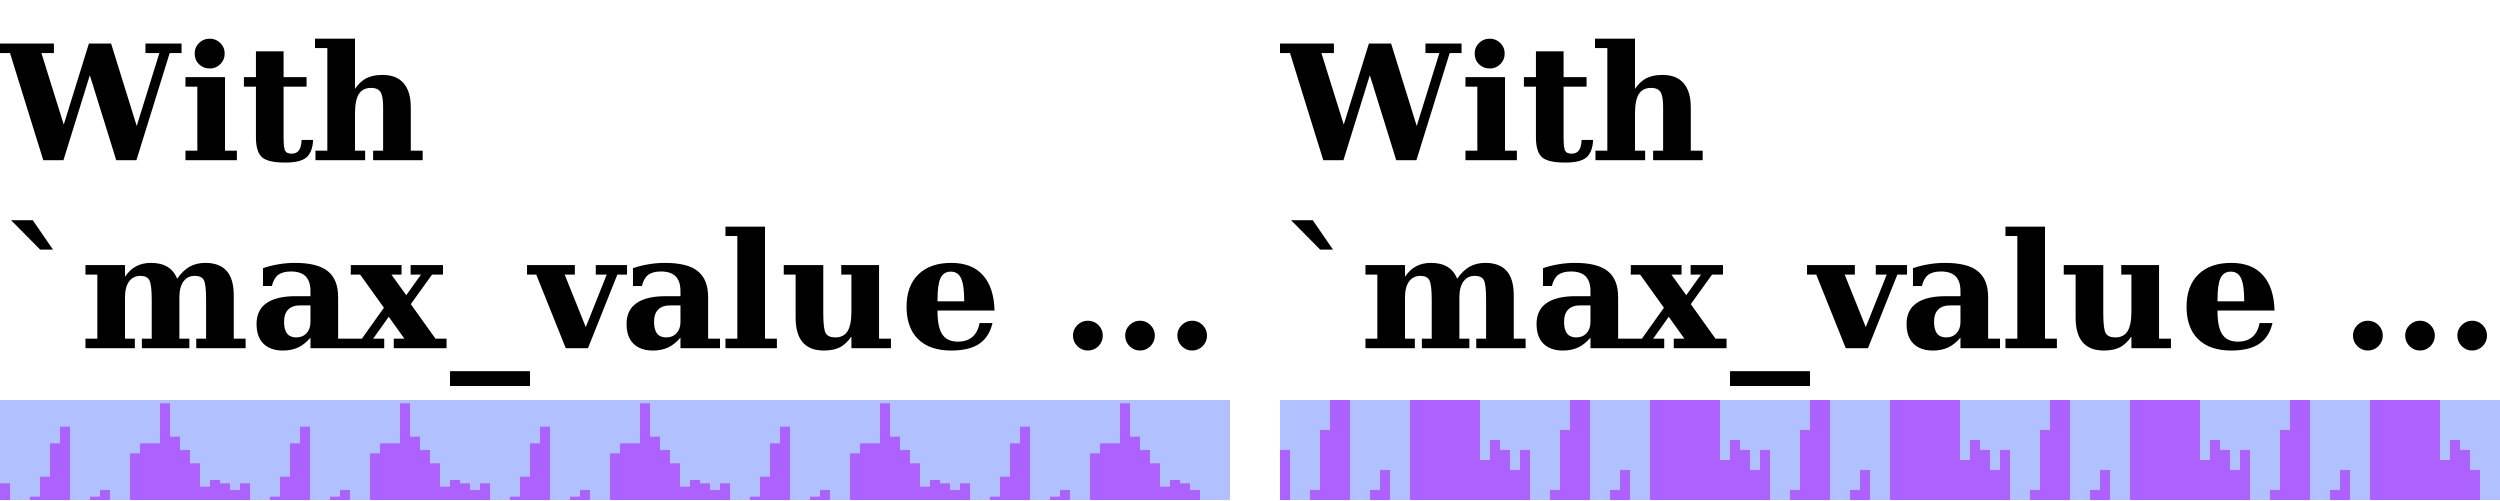
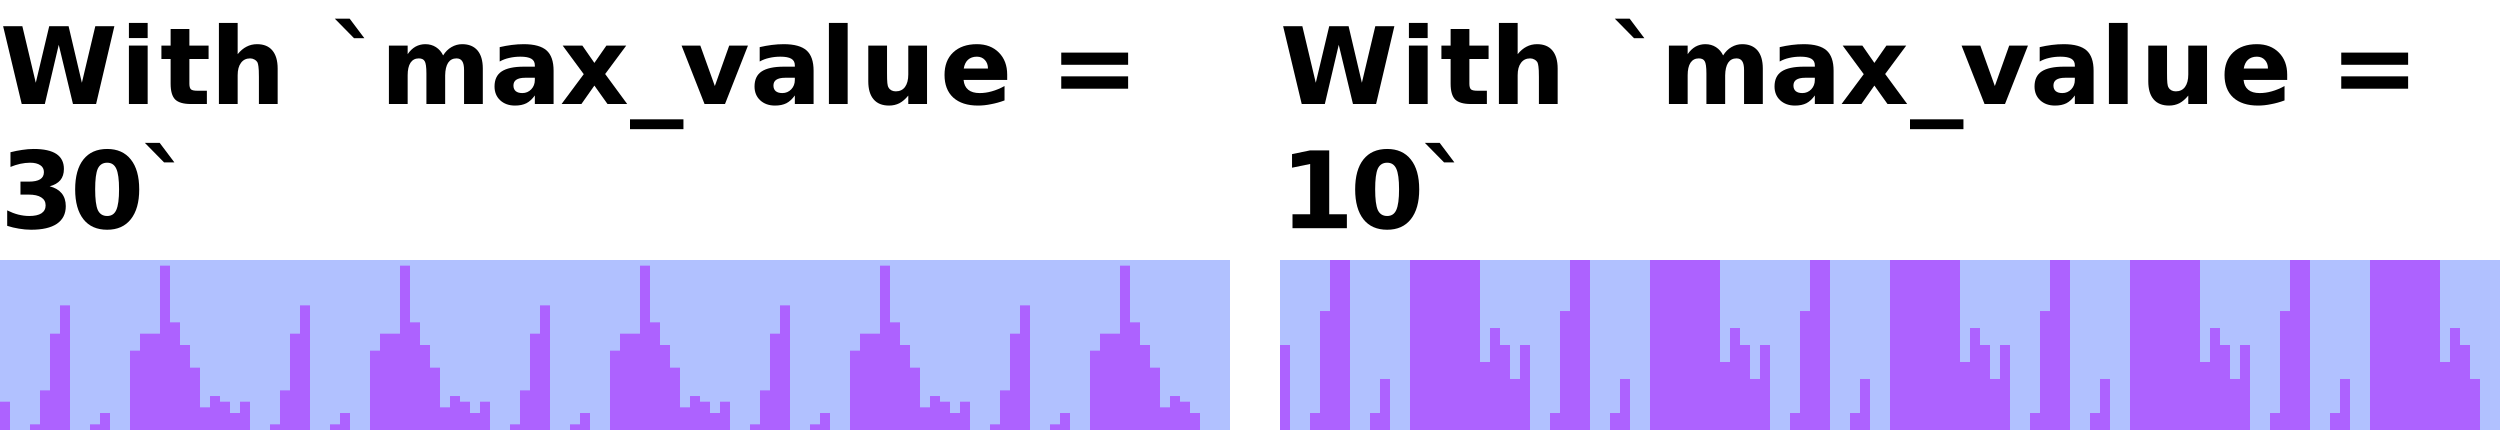
- <svg xmlns="http://www.w3.org/2000/svg" xmlns:xlink="http://www.w3.org/1999/xlink" width="250pt" height="50pt" viewBox="0 0 250 50" version="1.1">
+ <svg xmlns="http://www.w3.org/2000/svg" xmlns:xlink="http://www.w3.org/1999/xlink" width="250pt" height="43pt" viewBox="0 0 250 43" version="1.1">
  <defs>
    <g>
      <symbol overflow="visible" id="glyph0-0">
-         <path style="stroke:none;" d="M 0.797 2.828 L 0.797 -11.281 L 8.797 -11.281 L 8.797 2.828 Z M 1.703 1.938 L 7.906 1.938 L 7.906 -10.391 L 1.703 -10.391 Z M 1.703 1.938 " />
+         <path style="stroke:none;" d="M 0.531 1.891 L 0.531 -7.531 L 5.875 -7.531 L 5.875 1.891 Z M 1.125 1.297 L 5.266 1.297 L 5.266 -6.922 L 1.125 -6.922 Z M 1.125 1.297 " />
      </symbol>
      <symbol overflow="visible" id="glyph0-1">
-         <path style="stroke:none;" d="M 13.641 0 L 11.625 0 L 8.984 -8.5 L 6.344 0 L 4.328 0 L 1 -10.719 L -0.141 -10.719 L -0.141 -11.672 L 5.391 -11.672 L 5.391 -10.719 L 4.141 -10.719 L 6.375 -3.562 L 8.891 -11.672 L 11.109 -11.672 L 13.672 -3.422 L 15.938 -10.719 L 14.547 -10.719 L 14.547 -11.672 L 18.156 -11.672 L 18.156 -10.719 L 16.969 -10.719 Z M 13.641 0 " />
+         <path style="stroke:none;" d="M 0.312 -7.781 L 2.234 -7.781 L 3.578 -2.125 L 4.922 -7.781 L 6.859 -7.781 L 8.188 -2.125 L 9.531 -7.781 L 11.438 -7.781 L 9.609 0 L 7.297 0 L 5.875 -5.922 L 4.484 0 L 2.172 0 Z M 0.312 -7.781 " />
      </symbol>
      <symbol overflow="visible" id="glyph0-2">
-         <path style="stroke:none;" d="M 1.469 -10.656 C 1.469 -11.082 1.613 -11.438 1.906 -11.719 C 2.195 -12.008 2.555 -12.156 2.984 -12.156 C 3.391 -12.156 3.738 -12.008 4.031 -11.719 C 4.32 -11.438 4.469 -11.082 4.469 -10.656 C 4.469 -10.25 4.32 -9.898 4.031 -9.609 C 3.738 -9.316 3.391 -9.172 2.984 -9.172 C 2.555 -9.172 2.195 -9.312 1.906 -9.594 C 1.613 -9.883 1.469 -10.238 1.469 -10.656 Z M 4.5 -0.953 L 5.688 -0.953 L 5.688 0 L 0.547 0 L 0.547 -0.953 L 1.734 -0.953 L 1.734 -7.359 L 0.547 -7.359 L 0.547 -8.312 L 4.5 -8.312 Z M 4.5 -0.953 " />
+         <path style="stroke:none;" d="M 0.891 -5.844 L 2.766 -5.844 L 2.766 0 L 0.891 0 Z M 0.891 -8.109 L 2.766 -8.109 L 2.766 -6.594 L 0.891 -6.594 Z M 0.891 -8.109 " />
      </symbol>
      <symbol overflow="visible" id="glyph0-3">
-         <path style="stroke:none;" d="M 1.594 -7.359 L 0.391 -7.359 L 0.391 -8.312 L 1.594 -8.312 L 1.594 -10.891 L 4.359 -10.891 L 4.359 -8.312 L 6.656 -8.312 L 6.656 -7.359 L 4.359 -7.359 L 4.359 -2.281 C 4.359 -1.551 4.414 -1.098 4.531 -0.922 C 4.645 -0.742 4.852 -0.656 5.156 -0.656 C 5.488 -0.656 5.734 -0.766 5.891 -0.984 C 6.055 -1.211 6.145 -1.562 6.156 -2.031 L 7.312 -2.031 C 7.27 -1.195 7.039 -0.609 6.625 -0.266 C 6.219 0.066 5.516 0.234 4.516 0.234 C 3.379 0.234 2.609 0.055 2.203 -0.297 C 1.797 -0.66 1.594 -1.32 1.594 -2.281 Z M 1.594 -7.359 " />
+         <path style="stroke:none;" d="M 2.938 -7.5 L 2.938 -5.844 L 4.859 -5.844 L 4.859 -4.5 L 2.938 -4.5 L 2.938 -2.031 C 2.938 -1.758 2.988 -1.57 3.094 -1.469 C 3.195 -1.375 3.41 -1.328 3.734 -1.328 L 4.688 -1.328 L 4.688 0 L 3.094 0 C 2.352 0 1.828 -0.148 1.516 -0.453 C 1.211 -0.766 1.062 -1.289 1.062 -2.031 L 1.062 -4.5 L 0.141 -4.5 L 0.141 -5.844 L 1.062 -5.844 L 1.062 -7.5 Z M 2.938 -7.5 " />
      </symbol>
      <symbol overflow="visible" id="glyph0-4">
-         <path style="stroke:none;" d="M 0.547 0 L 0.547 -0.953 L 1.734 -0.953 L 1.734 -11.219 L 0.5 -11.219 L 0.5 -12.156 L 4.5 -12.156 L 4.5 -7.141 C 4.832 -7.629 5.211 -7.984 5.641 -8.203 C 6.066 -8.422 6.602 -8.531 7.25 -8.531 C 8.188 -8.531 8.891 -8.254 9.359 -7.703 C 9.836 -7.16 10.078 -6.352 10.078 -5.281 L 10.078 -0.953 L 11.266 -0.953 L 11.266 0 L 6.312 0 L 6.312 -0.953 L 7.312 -0.953 L 7.312 -5.359 C 7.312 -6.066 7.223 -6.555 7.047 -6.828 C 6.867 -7.098 6.555 -7.234 6.109 -7.234 C 5.555 -7.234 5.148 -7.031 4.891 -6.625 C 4.629 -6.219 4.5 -5.566 4.5 -4.672 L 4.5 -0.953 L 5.516 -0.953 L 5.516 0 Z M 0.547 0 " />
+         <path style="stroke:none;" d="M 6.766 -3.547 L 6.766 0 L 4.891 0 L 4.891 -2.703 C 4.891 -3.211 4.875 -3.562 4.844 -3.75 C 4.82 -3.945 4.785 -4.094 4.734 -4.188 C 4.66 -4.301 4.562 -4.391 4.438 -4.453 C 4.312 -4.523 4.172 -4.562 4.016 -4.562 C 3.617 -4.562 3.312 -4.41 3.094 -4.109 C 2.875 -3.816 2.766 -3.406 2.766 -2.875 L 2.766 0 L 0.891 0 L 0.891 -8.109 L 2.766 -8.109 L 2.766 -4.984 C 3.047 -5.328 3.344 -5.578 3.656 -5.734 C 3.969 -5.898 4.316 -5.984 4.703 -5.984 C 5.379 -5.984 5.891 -5.773 6.234 -5.359 C 6.586 -4.941 6.766 -4.336 6.766 -3.547 Z M 6.766 -3.547 " />
      </symbol>
      <symbol overflow="visible" id="glyph0-5">
-         <path style="stroke:none;" d="M 3.281 -12.797 L 5.297 -9.859 L 4.016 -9.859 L 1.109 -12.797 Z M 3.281 -12.797 " />
+         <path style="stroke:none;" d="" />
      </symbol>
      <symbol overflow="visible" id="glyph0-6">
-         <path style="stroke:none;" d="M 9.719 -6.953 C 10.102 -7.504 10.52 -7.906 10.969 -8.156 C 11.414 -8.406 11.938 -8.531 12.531 -8.531 C 13.488 -8.531 14.203 -8.258 14.672 -7.719 C 15.141 -7.188 15.375 -6.375 15.375 -5.281 L 15.375 -0.953 L 16.562 -0.953 L 16.562 0 L 11.625 0 L 11.625 -0.953 L 12.609 -0.953 L 12.609 -4.875 C 12.609 -5.906 12.531 -6.555 12.375 -6.828 C 12.219 -7.098 11.922 -7.234 11.484 -7.234 C 10.992 -7.234 10.613 -7.047 10.344 -6.672 C 10.07 -6.297 9.938 -5.758 9.938 -5.062 L 9.938 -0.953 L 10.938 -0.953 L 10.938 0 L 6.188 0 L 6.188 -0.953 L 7.172 -0.953 L 7.172 -4.875 C 7.172 -5.906 7.086 -6.555 6.922 -6.828 C 6.766 -7.098 6.473 -7.234 6.047 -7.234 C 5.555 -7.234 5.176 -7.047 4.906 -6.672 C 4.633 -6.297 4.5 -5.758 4.5 -5.062 L 4.5 -0.953 L 5.484 -0.953 L 5.484 0 L 0.547 0 L 0.547 -0.953 L 1.734 -0.953 L 1.734 -7.359 L 0.547 -7.359 L 0.547 -8.312 L 4.5 -8.312 L 4.5 -7.141 C 4.82 -7.617 5.191 -7.969 5.609 -8.188 C 6.023 -8.414 6.52 -8.531 7.094 -8.531 C 7.77 -8.531 8.316 -8.398 8.734 -8.141 C 9.16 -7.891 9.488 -7.492 9.719 -6.953 Z M 9.719 -6.953 " />
+         <path style="stroke:none;" d="M 1.969 -8.531 L 3.438 -6.578 L 2.406 -6.578 L 0.484 -8.531 Z M 1.969 -8.531 " />
      </symbol>
      <symbol overflow="visible" id="glyph0-7">
-         <path style="stroke:none;" d="M 8.812 -5.109 L 8.812 -0.953 L 10 -0.953 L 10 0 L 6.047 0 L 6.047 -1.062 C 5.68 -0.625 5.273 -0.297 4.828 -0.078 C 4.379 0.129 3.867 0.234 3.297 0.234 C 2.453 0.234 1.801 0.004 1.344 -0.453 C 0.883 -0.91 0.656 -1.566 0.656 -2.422 C 0.656 -3.348 0.984 -4.039 1.641 -4.5 C 2.297 -4.969 3.281 -5.203 4.594 -5.203 L 6.047 -5.203 L 6.047 -5.703 C 6.047 -6.367 5.883 -6.863 5.562 -7.188 C 5.25 -7.508 4.758 -7.672 4.094 -7.672 C 3.539 -7.672 3.113 -7.555 2.812 -7.328 C 2.52 -7.098 2.312 -6.727 2.188 -6.219 L 1.297 -6.219 L 1.297 -8 C 1.797 -8.176 2.312 -8.305 2.844 -8.391 C 3.375 -8.484 3.93 -8.531 4.516 -8.531 C 6.004 -8.531 7.094 -8.254 7.781 -7.703 C 8.469 -7.148 8.812 -6.285 8.812 -5.109 Z M 6.047 -2.609 L 6.047 -4.281 L 5.016 -4.281 C 4.492 -4.281 4.094 -4.141 3.812 -3.859 C 3.539 -3.578 3.406 -3.172 3.406 -2.641 C 3.406 -2.117 3.504 -1.727 3.703 -1.469 C 3.91 -1.207 4.219 -1.078 4.625 -1.078 C 5.051 -1.078 5.395 -1.219 5.656 -1.5 C 5.914 -1.781 6.047 -2.148 6.047 -2.609 Z M 6.047 -2.609 " />
+         <path style="stroke:none;" d="M 6.312 -4.859 C 6.539 -5.223 6.816 -5.5 7.141 -5.688 C 7.473 -5.883 7.832 -5.984 8.219 -5.984 C 8.883 -5.984 9.395 -5.773 9.75 -5.359 C 10.102 -4.941 10.281 -4.336 10.281 -3.547 L 10.281 0 L 8.406 0 L 8.406 -3.047 C 8.406 -3.086 8.406 -3.129 8.406 -3.172 C 8.406 -3.223 8.406 -3.297 8.406 -3.391 C 8.406 -3.805 8.344 -4.102 8.219 -4.281 C 8.102 -4.469 7.91 -4.562 7.641 -4.562 C 7.285 -4.562 7.008 -4.414 6.812 -4.125 C 6.625 -3.832 6.523 -3.41 6.516 -2.859 L 6.516 0 L 4.641 0 L 4.641 -3.047 C 4.641 -3.691 4.582 -4.102 4.469 -4.281 C 4.363 -4.469 4.164 -4.562 3.875 -4.562 C 3.52 -4.562 3.242 -4.414 3.047 -4.125 C 2.859 -3.832 2.766 -3.414 2.766 -2.875 L 2.766 0 L 0.891 0 L 0.891 -5.844 L 2.766 -5.844 L 2.766 -4.984 C 2.992 -5.316 3.254 -5.566 3.547 -5.734 C 3.848 -5.898 4.176 -5.984 4.531 -5.984 C 4.938 -5.984 5.289 -5.883 5.594 -5.688 C 5.906 -5.488 6.145 -5.211 6.312 -4.859 Z M 6.312 -4.859 " />
      </symbol>
      <symbol overflow="visible" id="glyph0-8">
-         <path style="stroke:none;" d="M 5.625 -5.297 L 7.094 -7.359 L 6.062 -7.359 L 6.062 -8.312 L 9.297 -8.312 L 9.297 -7.359 L 8.203 -7.359 L 6.078 -4.406 L 8.547 -0.953 L 9.656 -0.953 L 9.656 0 L 4.375 0 L 4.375 -0.953 L 5.438 -0.953 L 3.875 -3.141 L 2.312 -0.953 L 3.422 -0.953 L 3.422 0 L 0 0 L 0 -0.953 L 1.188 -0.953 L 3.391 -4.047 L 1.016 -7.359 L 0.078 -7.359 L 0.078 -8.312 L 5.156 -8.312 L 5.156 -7.359 L 4.141 -7.359 Z M 5.625 -5.297 " />
+         <path style="stroke:none;" d="M 3.516 -2.625 C 3.117 -2.625 2.82 -2.555 2.625 -2.422 C 2.438 -2.297 2.344 -2.102 2.344 -1.844 C 2.344 -1.602 2.422 -1.414 2.578 -1.281 C 2.734 -1.156 2.953 -1.094 3.234 -1.094 C 3.586 -1.094 3.883 -1.219 4.125 -1.469 C 4.363 -1.719 4.484 -2.031 4.484 -2.406 L 4.484 -2.625 Z M 6.359 -3.328 L 6.359 0 L 4.484 0 L 4.484 -0.859 C 4.234 -0.504 3.953 -0.242 3.641 -0.078 C 3.328 0.078 2.945 0.156 2.5 0.156 C 1.895 0.156 1.398 -0.02 1.016 -0.375 C 0.641 -0.727 0.453 -1.188 0.453 -1.75 C 0.453 -2.438 0.688 -2.938 1.156 -3.25 C 1.633 -3.57 2.375 -3.734 3.375 -3.734 L 4.484 -3.734 L 4.484 -3.875 C 4.484 -4.176 4.363 -4.395 4.125 -4.531 C 3.895 -4.664 3.535 -4.734 3.047 -4.734 C 2.641 -4.734 2.266 -4.691 1.922 -4.609 C 1.578 -4.535 1.258 -4.414 0.969 -4.25 L 0.969 -5.688 C 1.363 -5.781 1.766 -5.852 2.172 -5.906 C 2.578 -5.957 2.977 -5.984 3.375 -5.984 C 4.426 -5.984 5.188 -5.773 5.656 -5.359 C 6.125 -4.941 6.359 -4.266 6.359 -3.328 Z M 6.359 -3.328 " />
      </symbol>
      <symbol overflow="visible" id="glyph0-9">
-         <path style="stroke:none;" d="M 8 2.297 L 8 3.781 L 0 3.781 L 0 2.297 Z M 8 2.297 " />
+         <path style="stroke:none;" d="M 2.375 -2.984 L 0.266 -5.844 L 2.234 -5.844 L 3.438 -4.109 L 4.641 -5.844 L 6.625 -5.844 L 4.516 -3 L 6.719 0 L 4.75 0 L 3.438 -1.844 L 2.141 0 L 0.156 0 Z M 2.375 -2.984 " />
      </symbol>
      <symbol overflow="visible" id="glyph0-10">
-         <path style="stroke:none;" d="M 3.578 0 L 0.625 -7.359 L -0.297 -7.359 L -0.297 -8.312 L 4.484 -8.312 L 4.484 -7.359 L 3.469 -7.359 L 5.578 -2.109 L 7.672 -7.359 L 6.578 -7.359 L 6.578 -8.312 L 9.703 -8.312 L 9.703 -7.359 L 8.734 -7.359 L 5.797 0 Z M 3.578 0 " />
+         <path style="stroke:none;" d="M 5.344 1.531 L 5.344 2.516 L 0 2.516 L 0 1.531 Z M 5.344 1.531 " />
      </symbol>
      <symbol overflow="visible" id="glyph0-11">
-         <path style="stroke:none;" d="M 4.5 -0.953 L 5.688 -0.953 L 5.688 0 L 0.547 0 L 0.547 -0.953 L 1.734 -0.953 L 1.734 -11.219 L 0.547 -11.219 L 0.547 -12.156 L 4.5 -12.156 Z M 4.5 -0.953 " />
+         <path style="stroke:none;" d="M 0.156 -5.844 L 2.031 -5.844 L 3.484 -1.797 L 4.922 -5.844 L 6.797 -5.844 L 4.5 0 L 2.453 0 Z M 0.156 -5.844 " />
      </symbol>
      <symbol overflow="visible" id="glyph0-12">
-         <path style="stroke:none;" d="M 9.906 -8.312 L 9.906 -0.953 L 11.094 -0.953 L 11.094 0 L 7.141 0 L 7.141 -1.172 C 6.805 -0.68 6.426 -0.32 6 -0.094 C 5.57 0.125 5.035 0.234 4.391 0.234 C 3.453 0.234 2.742 -0.039 2.266 -0.594 C 1.797 -1.145 1.562 -1.957 1.562 -3.031 L 1.562 -7.359 L 0.375 -7.359 L 0.375 -8.312 L 4.328 -8.312 L 4.328 -3.453 C 4.328 -2.422 4.41 -1.766 4.578 -1.484 C 4.754 -1.211 5.07 -1.078 5.531 -1.078 C 6.082 -1.078 6.488 -1.281 6.75 -1.688 C 7.008 -2.102 7.141 -2.758 7.141 -3.656 L 7.141 -7.359 L 6.125 -7.359 L 6.125 -8.312 Z M 9.906 -8.312 " />
+         <path style="stroke:none;" d="M 0.891 -8.109 L 2.766 -8.109 L 2.766 0 L 0.891 0 Z M 0.891 -8.109 " />
      </symbol>
      <symbol overflow="visible" id="glyph0-13">
-         <path style="stroke:none;" d="M 6.422 -4.688 C 6.422 -5.781 6.316 -6.547 6.109 -6.984 C 5.91 -7.43 5.566 -7.656 5.078 -7.656 C 4.598 -7.656 4.254 -7.438 4.047 -7 C 3.848 -6.57 3.75 -5.848 3.75 -4.828 L 3.75 -4.688 Z M 9.453 -3.766 L 3.75 -3.766 L 3.75 -3.703 C 3.75 -2.629 3.91 -1.852 4.234 -1.375 C 4.555 -0.895 5.078 -0.656 5.797 -0.656 C 6.391 -0.656 6.867 -0.812 7.234 -1.125 C 7.609 -1.445 7.848 -1.91 7.953 -2.516 L 9.25 -2.516 C 9.031 -1.578 8.586 -0.883 7.922 -0.438 C 7.254 0.008 6.32 0.234 5.125 0.234 C 3.688 0.234 2.582 -0.145 1.812 -0.906 C 1.039 -1.664 0.656 -2.75 0.656 -4.156 C 0.656 -5.531 1.047 -6.602 1.828 -7.375 C 2.617 -8.145 3.719 -8.531 5.125 -8.531 C 6.5 -8.531 7.551 -8.125 8.281 -7.312 C 9.02 -6.508 9.41 -5.328 9.453 -3.766 Z M 9.453 -3.766 " />
+         <path style="stroke:none;" d="M 0.828 -2.266 L 0.828 -5.844 L 2.703 -5.844 L 2.703 -5.25 C 2.703 -4.938 2.703 -4.539 2.703 -4.062 C 2.703 -3.582 2.703 -3.266 2.703 -3.109 C 2.703 -2.641 2.711 -2.301 2.734 -2.094 C 2.754 -1.883 2.797 -1.734 2.859 -1.641 C 2.93 -1.516 3.031 -1.422 3.156 -1.359 C 3.281 -1.297 3.422 -1.266 3.578 -1.266 C 3.973 -1.266 4.281 -1.41 4.5 -1.703 C 4.719 -2.004 4.828 -2.422 4.828 -2.953 L 4.828 -5.844 L 6.703 -5.844 L 6.703 0 L 4.828 0 L 4.828 -0.844 C 4.547 -0.5 4.25 -0.242 3.938 -0.078 C 3.625 0.078 3.281 0.156 2.906 0.156 C 2.227 0.156 1.711 -0.051 1.359 -0.469 C 1.004 -0.883 0.828 -1.484 0.828 -2.266 Z M 0.828 -2.266 " />
      </symbol>
      <symbol overflow="visible" id="glyph0-14">
-         <path style="stroke:none;" d="" />
+         <path style="stroke:none;" d="M 6.719 -2.938 L 6.719 -2.406 L 2.359 -2.406 C 2.398 -1.969 2.555 -1.641 2.828 -1.422 C 3.098 -1.203 3.477 -1.094 3.969 -1.094 C 4.363 -1.094 4.766 -1.148 5.172 -1.266 C 5.586 -1.379 6.016 -1.555 6.453 -1.797 L 6.453 -0.359 C 6.004 -0.191 5.555 -0.066 5.109 0.016 C 4.672 0.109 4.234 0.156 3.797 0.156 C 2.742 0.156 1.922 -0.109 1.328 -0.641 C 0.742 -1.18 0.453 -1.938 0.453 -2.906 C 0.453 -3.863 0.738 -4.613 1.312 -5.156 C 1.895 -5.707 2.688 -5.984 3.688 -5.984 C 4.602 -5.984 5.336 -5.703 5.891 -5.141 C 6.441 -4.586 6.719 -3.852 6.719 -2.938 Z M 4.797 -3.547 C 4.797 -3.898 4.691 -4.188 4.484 -4.406 C 4.285 -4.625 4.02 -4.734 3.688 -4.734 C 3.32 -4.734 3.023 -4.629 2.797 -4.422 C 2.578 -4.223 2.438 -3.93 2.375 -3.547 Z M 4.797 -3.547 " />
      </symbol>
      <symbol overflow="visible" id="glyph0-15">
-         <path style="stroke:none;" d="M 11.734 -1.266 C 11.734 -1.672 11.879 -2.02 12.172 -2.312 C 12.461 -2.602 12.812 -2.75 13.219 -2.75 C 13.625 -2.75 13.973 -2.602 14.266 -2.312 C 14.555 -2.02 14.703 -1.672 14.703 -1.266 C 14.703 -0.859 14.555 -0.504 14.266 -0.203 C 13.973 0.086 13.625 0.234 13.219 0.234 C 12.812 0.234 12.461 0.086 12.172 -0.203 C 11.879 -0.504 11.734 -0.859 11.734 -1.266 Z M 6.516 -1.266 C 6.516 -1.672 6.66 -2.02 6.953 -2.312 C 7.242 -2.602 7.594 -2.75 8 -2.75 C 8.406 -2.75 8.754 -2.602 9.047 -2.312 C 9.336 -2.02 9.484 -1.672 9.484 -1.266 C 9.484 -0.859 9.336 -0.504 9.047 -0.203 C 8.754 0.086 8.406 0.234 8 0.234 C 7.594 0.234 7.242 0.086 6.953 -0.203 C 6.66 -0.504 6.516 -0.859 6.516 -1.266 Z M 1.297 -1.266 C 1.297 -1.672 1.441 -2.02 1.734 -2.312 C 2.023 -2.602 2.375 -2.75 2.781 -2.75 C 3.195 -2.75 3.551 -2.602 3.844 -2.312 C 4.133 -2.02 4.281 -1.672 4.281 -1.266 C 4.281 -0.859 4.133 -0.504 3.844 -0.203 C 3.551 0.086 3.195 0.234 2.781 0.234 C 2.375 0.234 2.023 0.086 1.734 -0.203 C 1.441 -0.504 1.297 -0.859 1.297 -1.266 Z M 1.297 -1.266 " />
+         <path style="stroke:none;" d="M 1.125 -5.141 L 7.812 -5.141 L 7.812 -3.922 L 1.125 -3.922 Z M 1.125 -2.766 L 7.812 -2.766 L 7.812 -1.531 L 1.125 -1.531 Z M 1.125 -2.766 " />
+       </symbol>
+       <symbol overflow="visible" id="glyph0-16">
+         <path style="stroke:none;" d="M 4.969 -4.188 C 5.5 -4.051 5.898 -3.816 6.172 -3.484 C 6.441 -3.148 6.578 -2.723 6.578 -2.203 C 6.578 -1.43 6.281 -0.844 5.688 -0.438 C 5.094 -0.039 4.234 0.156 3.109 0.156 C 2.703 0.156 2.297 0.117 1.891 0.047 C 1.492 -0.016 1.102 -0.109 0.719 -0.234 L 0.719 -1.781 C 1.094 -1.594 1.461 -1.453 1.828 -1.359 C 2.203 -1.266 2.566 -1.219 2.922 -1.219 C 3.453 -1.219 3.859 -1.305 4.141 -1.484 C 4.422 -1.672 4.562 -1.938 4.562 -2.281 C 4.562 -2.633 4.414 -2.898 4.125 -3.078 C 3.844 -3.266 3.414 -3.359 2.844 -3.359 L 2.047 -3.359 L 2.047 -4.656 L 2.891 -4.656 C 3.391 -4.656 3.766 -4.734 4.016 -4.891 C 4.266 -5.047 4.391 -5.285 4.391 -5.609 C 4.391 -5.91 4.27 -6.141 4.031 -6.297 C 3.789 -6.461 3.453 -6.547 3.016 -6.547 C 2.691 -6.547 2.363 -6.508 2.031 -6.438 C 1.695 -6.363 1.367 -6.258 1.047 -6.125 L 1.047 -7.594 C 1.441 -7.695 1.832 -7.773 2.219 -7.828 C 2.613 -7.891 3 -7.922 3.375 -7.922 C 4.383 -7.922 5.141 -7.754 5.641 -7.422 C 6.141 -7.086 6.391 -6.586 6.391 -5.922 C 6.391 -5.461 6.27 -5.086 6.031 -4.797 C 5.789 -4.516 5.438 -4.312 4.969 -4.188 Z M 4.969 -4.188 " />
+       </symbol>
+       <symbol overflow="visible" id="glyph0-17">
+         <path style="stroke:none;" d="M 4.906 -3.891 C 4.906 -4.867 4.812 -5.555 4.625 -5.953 C 4.445 -6.348 4.145 -6.547 3.719 -6.547 C 3.281 -6.547 2.969 -6.348 2.781 -5.953 C 2.602 -5.555 2.516 -4.867 2.516 -3.891 C 2.516 -2.91 2.602 -2.219 2.781 -1.812 C 2.969 -1.414 3.281 -1.219 3.719 -1.219 C 4.145 -1.219 4.445 -1.414 4.625 -1.812 C 4.812 -2.219 4.906 -2.91 4.906 -3.891 Z M 6.922 -3.875 C 6.922 -2.594 6.641 -1.598 6.078 -0.891 C 5.523 -0.191 4.738 0.156 3.719 0.156 C 2.688 0.156 1.895 -0.191 1.344 -0.891 C 0.789 -1.598 0.516 -2.594 0.516 -3.875 C 0.516 -5.176 0.789 -6.176 1.344 -6.875 C 1.895 -7.57 2.688 -7.922 3.719 -7.922 C 4.738 -7.922 5.523 -7.57 6.078 -6.875 C 6.641 -6.176 6.922 -5.176 6.922 -3.875 Z M 6.922 -3.875 " />
+       </symbol>
+       <symbol overflow="visible" id="glyph0-18">
+         <path style="stroke:none;" d="M 1.25 -1.391 L 3.016 -1.391 L 3.016 -6.422 L 1.203 -6.047 L 1.203 -7.406 L 3.016 -7.781 L 4.922 -7.781 L 4.922 -1.391 L 6.688 -1.391 L 6.688 0 L 1.25 0 Z M 1.25 -1.391 " />
      </symbol>
    </g>
    <clipPath id="clip1">
-       <path d="M 0 40 L 123 40 L 123 50 L 0 50 Z M 0 40 " />
+       <path d="M 0 26 L 123 26 L 123 43 L 0 43 Z M 0 26 " />
    </clipPath>
    <clipPath id="clip2">
-       <path d="M 128 3 L 171 3 L 171 17 L 128 17 Z M 128 3 " />
-     </clipPath>
-     <clipPath id="clip3">
-       <path d="M 128 40 L 250 40 L 250 50 L 128 50 Z M 128 40 " />
+       <path d="M 128 26 L 250 26 L 250 43 L 128 43 Z M 128 26 " />
    </clipPath>
  </defs>
  <g id="surface2">
    <g style="fill:rgb(0%,0%,0%);fill-opacity:1;">
-       <use xlink:href="#glyph0-1" x="0" y="16.023" />
-       <use xlink:href="#glyph0-2" x="18" y="16.023" />
-       <use xlink:href="#glyph0-3" x="24" y="16.023" />
-       <use xlink:href="#glyph0-4" x="31" y="16.023" />
+       <use xlink:href="#glyph0-1" x="0" y="10.401" />
+       <use xlink:href="#glyph0-2" x="12" y="10.401" />
+       <use xlink:href="#glyph0-3" x="16" y="10.401" />
+       <use xlink:href="#glyph0-4" x="21" y="10.401" />
+       <use xlink:href="#glyph0-5" x="29" y="10.401" />
+       <use xlink:href="#glyph0-6" x="33" y="10.401" />
+       <use xlink:href="#glyph0-7" x="38" y="10.401" />
+       <use xlink:href="#glyph0-8" x="49" y="10.401" />
+       <use xlink:href="#glyph0-9" x="56" y="10.401" />
+       <use xlink:href="#glyph0-10" x="63" y="10.401" />
+       <use xlink:href="#glyph0-11" x="68" y="10.401" />
+       <use xlink:href="#glyph0-8" x="75" y="10.401" />
+       <use xlink:href="#glyph0-12" x="82" y="10.401" />
+       <use xlink:href="#glyph0-13" x="86" y="10.401" />
+       <use xlink:href="#glyph0-14" x="94" y="10.401" />
+       <use xlink:href="#glyph0-5" x="101" y="10.401" />
+       <use xlink:href="#glyph0-15" x="105" y="10.401" />
    </g>
    <g style="fill:rgb(0%,0%,0%);fill-opacity:1;">
-       <use xlink:href="#glyph0-5" x="0" y="34.82" />
-       <use xlink:href="#glyph0-6" x="8" y="34.82" />
-       <use xlink:href="#glyph0-7" x="25" y="34.82" />
-       <use xlink:href="#glyph0-8" x="35" y="34.82" />
-       <use xlink:href="#glyph0-9" x="45" y="34.82" />
-       <use xlink:href="#glyph0-10" x="53" y="34.82" />
-       <use xlink:href="#glyph0-7" x="62" y="34.82" />
-       <use xlink:href="#glyph0-11" x="72" y="34.82" />
-       <use xlink:href="#glyph0-12" x="78" y="34.82" />
-       <use xlink:href="#glyph0-13" x="90" y="34.82" />
-       <use xlink:href="#glyph0-14" x="100" y="34.82" />
+       <use xlink:href="#glyph0-16" x="0" y="22.818" />
+       <use xlink:href="#glyph0-17" x="7" y="22.818" />
+       <use xlink:href="#glyph0-6" x="14" y="22.818" />
+     </g>
+     <g clip-path="url(#clip1)" clip-rule="nonzero">
+       <rect x="0" y="0" width="250" height="43" style="fill:rgb(38.039%,50.588%,100%);fill-opacity:0.49;stroke:none;" />
+     </g>
+     <path style=" stroke:none;fill-rule:nonzero;fill:rgb(66.667%,0%,100%);fill-opacity:0.49;" d="M 0 40.168 L 1 40.168 L 1 43 L 0 43 Z M 1 43 L 2 43 Z M 2 43 L 3 43 Z M 3 42.434 L 4 42.434 L 4 43 L 3 43 Z M 4 39.035 L 5 39.035 L 5 43 L 4 43 Z M 5 33.367 L 6 33.367 L 6 43 L 5 43 Z M 6 30.535 L 7 30.535 L 7 43 L 6 43 Z M 7 43 L 8 43 Z M 8 43 L 9 43 Z M 9 42.434 L 10 42.434 L 10 43 L 9 43 Z M 10 41.301 L 11 41.301 L 11 43 L 10 43 Z M 11 43 L 12 43 Z M 12 43 L 13 43 Z M 13 35.066 L 14 35.066 L 14 43 L 13 43 Z M 14 33.367 L 15 33.367 L 15 43 L 14 43 Z M 15 33.367 L 16 33.367 L 16 43 L 15 43 Z M 16 26.566 L 17 26.566 L 17 43 L 16 43 Z M 17 32.234 L 18 32.234 L 18 43 L 17 43 Z M 18 34.5 L 19 34.5 L 19 43 L 18 43 Z M 19 36.766 L 20 36.766 L 20 43 L 19 43 Z M 20 40.734 L 21 40.734 L 21 43 L 20 43 Z M 21 39.602 L 22 39.602 L 22 43 L 21 43 Z M 22 40.168 L 23 40.168 L 23 43 L 22 43 Z M 23 41.301 L 24 41.301 L 24 43 L 23 43 Z M 24 40.168 L 25 40.168 L 25 43 L 24 43 Z M 25 43 L 26 43 Z M 26 43 L 27 43 Z M 27 42.434 L 28 42.434 L 28 43 L 27 43 Z M 28 39.035 L 29 39.035 L 29 43 L 28 43 Z M 29 33.367 L 30 33.367 L 30 43 L 29 43 Z M 30 30.535 L 31 30.535 L 31 43 L 30 43 Z M 31 43 L 32 43 Z M 32 43 L 33 43 Z M 33 42.434 L 34 42.434 L 34 43 L 33 43 Z M 34 41.301 L 35 41.301 L 35 43 L 34 43 Z M 35 43 L 36 43 Z M 36 43 L 37 43 Z M 37 35.066 L 38 35.066 L 38 43 L 37 43 Z M 38 33.367 L 39 33.367 L 39 43 L 38 43 Z M 39 33.367 L 40 33.367 L 40 43 L 39 43 Z M 40 26.566 L 41 26.566 L 41 43 L 40 43 Z M 41 32.234 L 42 32.234 L 42 43 L 41 43 Z M 42 34.5 L 43 34.5 L 43 43 L 42 43 Z M 43 36.766 L 44 36.766 L 44 43 L 43 43 Z M 44 40.734 L 45 40.734 L 45 43 L 44 43 Z M 45 39.602 L 46 39.602 L 46 43 L 45 43 Z M 46 40.168 L 47 40.168 L 47 43 L 46 43 Z M 47 41.301 L 48 41.301 L 48 43 L 47 43 Z M 48 40.168 L 49 40.168 L 49 43 L 48 43 Z M 49 43 L 50 43 Z M 50 43 L 51 43 Z M 51 42.434 L 52 42.434 L 52 43 L 51 43 Z M 52 39.035 L 53 39.035 L 53 43 L 52 43 Z M 53 33.367 L 54 33.367 L 54 43 L 53 43 Z M 54 30.535 L 55 30.535 L 55 43 L 54 43 Z M 55 43 L 56 43 Z M 56 43 L 57 43 Z M 57 42.434 L 58 42.434 L 58 43 L 57 43 Z M 58 41.301 L 59 41.301 L 59 43 L 58 43 Z M 59 43 L 60 43 Z M 60 43 L 61 43 Z M 61 35.066 L 62 35.066 L 62 43 L 61 43 Z M 62 33.367 L 63 33.367 L 63 43 L 62 43 Z M 63 33.367 L 64 33.367 L 64 43 L 63 43 Z M 64 26.566 L 65 26.566 L 65 43 L 64 43 Z M 65 32.234 L 66 32.234 L 66 43 L 65 43 Z M 66 34.5 L 67 34.5 L 67 43 L 66 43 Z M 67 36.766 L 68 36.766 L 68 43 L 67 43 Z M 68 40.734 L 69 40.734 L 69 43 L 68 43 Z M 69 39.602 L 70 39.602 L 70 43 L 69 43 Z M 70 40.168 L 71 40.168 L 71 43 L 70 43 Z M 71 41.301 L 72 41.301 L 72 43 L 71 43 Z M 72 40.168 L 73 40.168 L 73 43 L 72 43 Z M 73 43 L 74 43 Z M 74 43 L 75 43 Z M 75 42.434 L 76 42.434 L 76 43 L 75 43 Z M 76 39.035 L 77 39.035 L 77 43 L 76 43 Z M 77 33.367 L 78 33.367 L 78 43 L 77 43 Z M 78 30.535 L 79 30.535 L 79 43 L 78 43 Z M 79 43 L 80 43 Z M 80 43 L 81 43 Z M 81 42.434 L 82 42.434 L 82 43 L 81 43 Z M 82 41.301 L 83 41.301 L 83 43 L 82 43 Z M 83 43 L 84 43 Z M 84 43 L 85 43 Z M 85 35.066 L 86 35.066 L 86 43 L 85 43 Z M 86 33.367 L 87 33.367 L 87 43 L 86 43 Z M 87 33.367 L 88 33.367 L 88 43 L 87 43 Z M 88 26.566 L 89 26.566 L 89 43 L 88 43 Z M 89 32.234 L 90 32.234 L 90 43 L 89 43 Z M 90 34.5 L 91 34.5 L 91 43 L 90 43 Z M 91 36.766 L 92 36.766 L 92 43 L 91 43 Z M 92 40.734 L 93 40.734 L 93 43 L 92 43 Z M 93 39.602 L 94 39.602 L 94 43 L 93 43 Z M 94 40.168 L 95 40.168 L 95 43 L 94 43 Z M 95 41.301 L 96 41.301 L 96 43 L 95 43 Z M 96 40.168 L 97 40.168 L 97 43 L 96 43 Z M 97 43 L 98 43 Z M 98 43 L 99 43 Z M 99 42.434 L 100 42.434 L 100 43 L 99 43 Z M 100 39.035 L 101 39.035 L 101 43 L 100 43 Z M 101 33.367 L 102 33.367 L 102 43 L 101 43 Z M 102 30.535 L 103 30.535 L 103 43 L 102 43 Z M 103 43 L 104 43 Z M 104 43 L 105 43 Z M 105 42.434 L 106 42.434 L 106 43 L 105 43 Z M 106 41.301 L 107 41.301 L 107 43 L 106 43 Z M 107 43 L 108 43 Z M 108 43 L 109 43 Z M 109 35.066 L 110 35.066 L 110 43 L 109 43 Z M 110 33.367 L 111 33.367 L 111 43 L 110 43 Z M 111 33.367 L 112 33.367 L 112 43 L 111 43 Z M 112 26.566 L 113 26.566 L 113 43 L 112 43 Z M 113 32.234 L 114 32.234 L 114 43 L 113 43 Z M 114 34.5 L 115 34.5 L 115 43 L 114 43 Z M 115 36.766 L 116 36.766 L 116 43 L 115 43 Z M 116 40.734 L 117 40.734 L 117 43 L 116 43 Z M 117 39.602 L 118 39.602 L 118 43 L 117 43 Z M 118 40.168 L 119 40.168 L 119 43 L 118 43 Z M 119 41.301 L 120 41.301 L 120 43 L 119 43 Z M 119 41.301 " />
+     <g style="fill:rgb(0%,0%,0%);fill-opacity:1;">
+       <use xlink:href="#glyph0-1" x="128" y="10.401" />
+       <use xlink:href="#glyph0-2" x="140" y="10.401" />
+       <use xlink:href="#glyph0-3" x="144" y="10.401" />
+       <use xlink:href="#glyph0-4" x="149" y="10.401" />
+       <use xlink:href="#glyph0-5" x="157" y="10.401" />
+       <use xlink:href="#glyph0-6" x="161" y="10.401" />
+       <use xlink:href="#glyph0-7" x="166" y="10.401" />
+       <use xlink:href="#glyph0-8" x="177" y="10.401" />
+       <use xlink:href="#glyph0-9" x="184" y="10.401" />
+       <use xlink:href="#glyph0-10" x="191" y="10.401" />
+       <use xlink:href="#glyph0-11" x="196" y="10.401" />
+       <use xlink:href="#glyph0-8" x="203" y="10.401" />
+       <use xlink:href="#glyph0-12" x="210" y="10.401" />
+       <use xlink:href="#glyph0-13" x="214" y="10.401" />
+       <use xlink:href="#glyph0-14" x="222" y="10.401" />
+       <use xlink:href="#glyph0-5" x="229" y="10.401" />
+       <use xlink:href="#glyph0-15" x="233" y="10.401" />
    </g>
    <g style="fill:rgb(0%,0%,0%);fill-opacity:1;">
-       <use xlink:href="#glyph0-15" x="106" y="34.82" />
+       <use xlink:href="#glyph0-18" x="128" y="22.818" />
+       <use xlink:href="#glyph0-17" x="135" y="22.818" />
+       <use xlink:href="#glyph0-6" x="142" y="22.818" />
    </g>
-     <g clip-path="url(#clip1)" clip-rule="nonzero">
-       <rect x="0" y="0" width="250" height="50" style="fill:rgb(38.039%,50.588%,100%);fill-opacity:0.49;stroke:none;" />
+     <g clip-path="url(#clip2)" clip-rule="nonzero">
+       <rect x="0" y="0" width="250" height="43" style="fill:rgb(38.039%,50.588%,100%);fill-opacity:0.49;stroke:none;" />
    </g>
-     <path style=" stroke:none;fill-rule:nonzero;fill:rgb(66.667%,0%,100%);fill-opacity:0.49;" d="M 0 48.332 L 1 48.332 L 1 50 L 0 50 Z M 1 50 L 2 50 Z M 2 50 L 3 50 Z M 3 49.668 L 4 49.668 L 4 50 L 3 50 Z M 4 47.668 L 5 47.668 L 5 50 L 4 50 Z M 5 44.332 L 6 44.332 L 6 50 L 5 50 Z M 6 42.668 L 7 42.668 L 7 50 L 6 50 Z M 7 50 L 8 50 Z M 8 50 L 9 50 Z M 9 49.668 L 10 49.668 L 10 50 L 9 50 Z M 10 49 L 11 49 L 11 50 L 10 50 Z M 11 50 L 12 50 Z M 12 50 L 13 50 Z M 13 45.332 L 14 45.332 L 14 50 L 13 50 Z M 14 44.332 L 15 44.332 L 15 50 L 14 50 Z M 15 44.332 L 16 44.332 L 16 50 L 15 50 Z M 16 40.332 L 17 40.332 L 17 50 L 16 50 Z M 17 43.668 L 18 43.668 L 18 50 L 17 50 Z M 18 45 L 19 45 L 19 50 L 18 50 Z M 19 46.332 L 20 46.332 L 20 50 L 19 50 Z M 20 48.668 L 21 48.668 L 21 50 L 20 50 Z M 21 48 L 22 48 L 22 50 L 21 50 Z M 22 48.332 L 23 48.332 L 23 50 L 22 50 Z M 23 49 L 24 49 L 24 50 L 23 50 Z M 24 48.332 L 25 48.332 L 25 50 L 24 50 Z M 25 50 L 26 50 Z M 26 50 L 27 50 Z M 27 49.668 L 28 49.668 L 28 50 L 27 50 Z M 28 47.668 L 29 47.668 L 29 50 L 28 50 Z M 29 44.332 L 30 44.332 L 30 50 L 29 50 Z M 30 42.668 L 31 42.668 L 31 50 L 30 50 Z M 31 50 L 32 50 Z M 32 50 L 33 50 Z M 33 49.668 L 34 49.668 L 34 50 L 33 50 Z M 34 49 L 35 49 L 35 50 L 34 50 Z M 35 50 L 36 50 Z M 36 50 L 37 50 Z M 37 45.332 L 38 45.332 L 38 50 L 37 50 Z M 38 44.332 L 39 44.332 L 39 50 L 38 50 Z M 39 44.332 L 40 44.332 L 40 50 L 39 50 Z M 40 40.332 L 41 40.332 L 41 50 L 40 50 Z M 41 43.668 L 42 43.668 L 42 50 L 41 50 Z M 42 45 L 43 45 L 43 50 L 42 50 Z M 43 46.332 L 44 46.332 L 44 50 L 43 50 Z M 44 48.668 L 45 48.668 L 45 50 L 44 50 Z M 45 48 L 46 48 L 46 50 L 45 50 Z M 46 48.332 L 47 48.332 L 47 50 L 46 50 Z M 47 49 L 48 49 L 48 50 L 47 50 Z M 48 48.332 L 49 48.332 L 49 50 L 48 50 Z M 49 50 L 50 50 Z M 50 50 L 51 50 Z M 51 49.668 L 52 49.668 L 52 50 L 51 50 Z M 52 47.668 L 53 47.668 L 53 50 L 52 50 Z M 53 44.332 L 54 44.332 L 54 50 L 53 50 Z M 54 42.668 L 55 42.668 L 55 50 L 54 50 Z M 55 50 L 56 50 Z M 56 50 L 57 50 Z M 57 49.668 L 58 49.668 L 58 50 L 57 50 Z M 58 49 L 59 49 L 59 50 L 58 50 Z M 59 50 L 60 50 Z M 60 50 L 61 50 Z M 61 45.332 L 62 45.332 L 62 50 L 61 50 Z M 62 44.332 L 63 44.332 L 63 50 L 62 50 Z M 63 44.332 L 64 44.332 L 64 50 L 63 50 Z M 64 40.332 L 65 40.332 L 65 50 L 64 50 Z M 65 43.668 L 66 43.668 L 66 50 L 65 50 Z M 66 45 L 67 45 L 67 50 L 66 50 Z M 67 46.332 L 68 46.332 L 68 50 L 67 50 Z M 68 48.668 L 69 48.668 L 69 50 L 68 50 Z M 69 48 L 70 48 L 70 50 L 69 50 Z M 70 48.332 L 71 48.332 L 71 50 L 70 50 Z M 71 49 L 72 49 L 72 50 L 71 50 Z M 72 48.332 L 73 48.332 L 73 50 L 72 50 Z M 73 50 L 74 50 Z M 74 50 L 75 50 Z M 75 49.668 L 76 49.668 L 76 50 L 75 50 Z M 76 47.668 L 77 47.668 L 77 50 L 76 50 Z M 77 44.332 L 78 44.332 L 78 50 L 77 50 Z M 78 42.668 L 79 42.668 L 79 50 L 78 50 Z M 79 50 L 80 50 Z M 80 50 L 81 50 Z M 81 49.668 L 82 49.668 L 82 50 L 81 50 Z M 82 49 L 83 49 L 83 50 L 82 50 Z M 83 50 L 84 50 Z M 84 50 L 85 50 Z M 85 45.332 L 86 45.332 L 86 50 L 85 50 Z M 86 44.332 L 87 44.332 L 87 50 L 86 50 Z M 87 44.332 L 88 44.332 L 88 50 L 87 50 Z M 88 40.332 L 89 40.332 L 89 50 L 88 50 Z M 89 43.668 L 90 43.668 L 90 50 L 89 50 Z M 90 45 L 91 45 L 91 50 L 90 50 Z M 91 46.332 L 92 46.332 L 92 50 L 91 50 Z M 92 48.668 L 93 48.668 L 93 50 L 92 50 Z M 93 48 L 94 48 L 94 50 L 93 50 Z M 94 48.332 L 95 48.332 L 95 50 L 94 50 Z M 95 49 L 96 49 L 96 50 L 95 50 Z M 96 48.332 L 97 48.332 L 97 50 L 96 50 Z M 97 50 L 98 50 Z M 98 50 L 99 50 Z M 99 49.668 L 100 49.668 L 100 50 L 99 50 Z M 100 47.668 L 101 47.668 L 101 50 L 100 50 Z M 101 44.332 L 102 44.332 L 102 50 L 101 50 Z M 102 42.668 L 103 42.668 L 103 50 L 102 50 Z M 103 50 L 104 50 Z M 104 50 L 105 50 Z M 105 49.668 L 106 49.668 L 106 50 L 105 50 Z M 106 49 L 107 49 L 107 50 L 106 50 Z M 107 50 L 108 50 Z M 108 50 L 109 50 Z M 109 45.332 L 110 45.332 L 110 50 L 109 50 Z M 110 44.332 L 111 44.332 L 111 50 L 110 50 Z M 111 44.332 L 112 44.332 L 112 50 L 111 50 Z M 112 40.332 L 113 40.332 L 113 50 L 112 50 Z M 113 43.668 L 114 43.668 L 114 50 L 113 50 Z M 114 45 L 115 45 L 115 50 L 114 50 Z M 115 46.332 L 116 46.332 L 116 50 L 115 50 Z M 116 48.668 L 117 48.668 L 117 50 L 116 50 Z M 117 48 L 118 48 L 118 50 L 117 50 Z M 118 48.332 L 119 48.332 L 119 50 L 118 50 Z M 119 49 L 120 49 L 120 50 L 119 50 Z M 119 49 " />
-     <g clip-path="url(#clip2)" clip-rule="nonzero">
-       <g style="fill:rgb(0%,0%,0%);fill-opacity:1;">
-         <use xlink:href="#glyph0-1" x="128" y="16.023" />
-         <use xlink:href="#glyph0-2" x="146" y="16.023" />
-         <use xlink:href="#glyph0-3" x="152" y="16.023" />
-         <use xlink:href="#glyph0-4" x="159" y="16.023" />
-       </g>
-     </g>
-     <g style="fill:rgb(0%,0%,0%);fill-opacity:1;">
-       <use xlink:href="#glyph0-5" x="128" y="34.82" />
-       <use xlink:href="#glyph0-6" x="136" y="34.82" />
-       <use xlink:href="#glyph0-7" x="153" y="34.82" />
-       <use xlink:href="#glyph0-8" x="163" y="34.82" />
-       <use xlink:href="#glyph0-9" x="173" y="34.82" />
-       <use xlink:href="#glyph0-10" x="181" y="34.82" />
-       <use xlink:href="#glyph0-7" x="190" y="34.82" />
-       <use xlink:href="#glyph0-11" x="200" y="34.82" />
-       <use xlink:href="#glyph0-12" x="206" y="34.82" />
-       <use xlink:href="#glyph0-13" x="218" y="34.82" />
-       <use xlink:href="#glyph0-14" x="228" y="34.82" />
-     </g>
-     <g style="fill:rgb(0%,0%,0%);fill-opacity:1;">
-       <use xlink:href="#glyph0-15" x="234" y="34.82" />
-     </g>
-     <g clip-path="url(#clip3)" clip-rule="nonzero">
-       <rect x="0" y="0" width="250" height="50" style="fill:rgb(38.039%,50.588%,100%);fill-opacity:0.49;stroke:none;" />
-     </g>
-     <path style=" stroke:none;fill-rule:nonzero;fill:rgb(66.667%,0%,100%);fill-opacity:0.49;" d="M 128 45 L 129 45 L 129 50 L 128 50 Z M 129 50 L 130 50 Z M 130 50 L 131 50 Z M 131 49 L 132 49 L 132 50 L 131 50 Z M 132 43 L 133 43 L 133 50 L 132 50 Z M 133 40 L 134 40 L 134 50 L 133 50 Z M 134 40 L 135 40 L 135 50 L 134 50 Z M 135 50 L 136 50 Z M 136 50 L 137 50 Z M 137 49 L 138 49 L 138 50 L 137 50 Z M 138 47 L 139 47 L 139 50 L 138 50 Z M 139 50 L 140 50 Z M 140 50 L 141 50 Z M 141 40 L 142 40 L 142 50 L 141 50 Z M 142 40 L 143 40 L 143 50 L 142 50 Z M 143 40 L 144 40 L 144 50 L 143 50 Z M 144 40 L 145 40 L 145 50 L 144 50 Z M 145 40 L 146 40 L 146 50 L 145 50 Z M 146 40 L 147 40 L 147 50 L 146 50 Z M 147 40 L 148 40 L 148 50 L 147 50 Z M 148 46 L 149 46 L 149 50 L 148 50 Z M 149 44 L 150 44 L 150 50 L 149 50 Z M 150 45 L 151 45 L 151 50 L 150 50 Z M 151 47 L 152 47 L 152 50 L 151 50 Z M 152 45 L 153 45 L 153 50 L 152 50 Z M 153 50 L 154 50 Z M 154 50 L 155 50 Z M 155 49 L 156 49 L 156 50 L 155 50 Z M 156 43 L 157 43 L 157 50 L 156 50 Z M 157 40 L 158 40 L 158 50 L 157 50 Z M 158 40 L 159 40 L 159 50 L 158 50 Z M 159 50 L 160 50 Z M 160 50 L 161 50 Z M 161 49 L 162 49 L 162 50 L 161 50 Z M 162 47 L 163 47 L 163 50 L 162 50 Z M 163 50 L 164 50 Z M 164 50 L 165 50 Z M 165 40 L 166 40 L 166 50 L 165 50 Z M 166 40 L 167 40 L 167 50 L 166 50 Z M 167 40 L 168 40 L 168 50 L 167 50 Z M 168 40 L 169 40 L 169 50 L 168 50 Z M 169 40 L 170 40 L 170 50 L 169 50 Z M 170 40 L 171 40 L 171 50 L 170 50 Z M 171 40 L 172 40 L 172 50 L 171 50 Z M 172 46 L 173 46 L 173 50 L 172 50 Z M 173 44 L 174 44 L 174 50 L 173 50 Z M 174 45 L 175 45 L 175 50 L 174 50 Z M 175 47 L 176 47 L 176 50 L 175 50 Z M 176 45 L 177 45 L 177 50 L 176 50 Z M 177 50 L 178 50 Z M 178 50 L 179 50 Z M 179 49 L 180 49 L 180 50 L 179 50 Z M 180 43 L 181 43 L 181 50 L 180 50 Z M 181 40 L 182 40 L 182 50 L 181 50 Z M 182 40 L 183 40 L 183 50 L 182 50 Z M 183 50 L 184 50 Z M 184 50 L 185 50 Z M 185 49 L 186 49 L 186 50 L 185 50 Z M 186 47 L 187 47 L 187 50 L 186 50 Z M 187 50 L 188 50 Z M 188 50 L 189 50 Z M 189 40 L 190 40 L 190 50 L 189 50 Z M 190 40 L 191 40 L 191 50 L 190 50 Z M 191 40 L 192 40 L 192 50 L 191 50 Z M 192 40 L 193 40 L 193 50 L 192 50 Z M 193 40 L 194 40 L 194 50 L 193 50 Z M 194 40 L 195 40 L 195 50 L 194 50 Z M 195 40 L 196 40 L 196 50 L 195 50 Z M 196 46 L 197 46 L 197 50 L 196 50 Z M 197 44 L 198 44 L 198 50 L 197 50 Z M 198 45 L 199 45 L 199 50 L 198 50 Z M 199 47 L 200 47 L 200 50 L 199 50 Z M 200 45 L 201 45 L 201 50 L 200 50 Z M 201 50 L 202 50 Z M 202 50 L 203 50 Z M 203 49 L 204 49 L 204 50 L 203 50 Z M 204 43 L 205 43 L 205 50 L 204 50 Z M 205 40 L 206 40 L 206 50 L 205 50 Z M 206 40 L 207 40 L 207 50 L 206 50 Z M 207 50 L 208 50 Z M 208 50 L 209 50 Z M 209 49 L 210 49 L 210 50 L 209 50 Z M 210 47 L 211 47 L 211 50 L 210 50 Z M 211 50 L 212 50 Z M 212 50 L 213 50 Z M 213 40 L 214 40 L 214 50 L 213 50 Z M 214 40 L 215 40 L 215 50 L 214 50 Z M 215 40 L 216 40 L 216 50 L 215 50 Z M 216 40 L 217 40 L 217 50 L 216 50 Z M 217 40 L 218 40 L 218 50 L 217 50 Z M 218 40 L 219 40 L 219 50 L 218 50 Z M 219 40 L 220 40 L 220 50 L 219 50 Z M 220 46 L 221 46 L 221 50 L 220 50 Z M 221 44 L 222 44 L 222 50 L 221 50 Z M 222 45 L 223 45 L 223 50 L 222 50 Z M 223 47 L 224 47 L 224 50 L 223 50 Z M 224 45 L 225 45 L 225 50 L 224 50 Z M 225 50 L 226 50 Z M 226 50 L 227 50 Z M 227 49 L 228 49 L 228 50 L 227 50 Z M 228 43 L 229 43 L 229 50 L 228 50 Z M 229 40 L 230 40 L 230 50 L 229 50 Z M 230 40 L 231 40 L 231 50 L 230 50 Z M 231 50 L 232 50 Z M 232 50 L 233 50 Z M 233 49 L 234 49 L 234 50 L 233 50 Z M 234 47 L 235 47 L 235 50 L 234 50 Z M 235 50 L 236 50 Z M 236 50 L 237 50 Z M 237 40 L 238 40 L 238 50 L 237 50 Z M 238 40 L 239 40 L 239 50 L 238 50 Z M 239 40 L 240 40 L 240 50 L 239 50 Z M 240 40 L 241 40 L 241 50 L 240 50 Z M 241 40 L 242 40 L 242 50 L 241 50 Z M 242 40 L 243 40 L 243 50 L 242 50 Z M 243 40 L 244 40 L 244 50 L 243 50 Z M 244 46 L 245 46 L 245 50 L 244 50 Z M 245 44 L 246 44 L 246 50 L 245 50 Z M 246 45 L 247 45 L 247 50 L 246 50 Z M 247 47 L 248 47 L 248 50 L 247 50 Z M 247 47 " />
+     <path style=" stroke:none;fill-rule:nonzero;fill:rgb(66.667%,0%,100%);fill-opacity:0.49;" d="M 128 34.5 L 129 34.5 L 129 43 L 128 43 Z M 129 43 L 130 43 Z M 130 43 L 131 43 Z M 131 41.301 L 132 41.301 L 132 43 L 131 43 Z M 132 31.102 L 133 31.102 L 133 43 L 132 43 Z M 133 26 L 134 26 L 134 43 L 133 43 Z M 134 26 L 135 26 L 135 43 L 134 43 Z M 135 43 L 136 43 Z M 136 43 L 137 43 Z M 137 41.301 L 138 41.301 L 138 43 L 137 43 Z M 138 37.898 L 139 37.898 L 139 43 L 138 43 Z M 139 43 L 140 43 Z M 140 43 L 141 43 Z M 141 26 L 142 26 L 142 43 L 141 43 Z M 142 26 L 143 26 L 143 43 L 142 43 Z M 143 26 L 144 26 L 144 43 L 143 43 Z M 144 26 L 145 26 L 145 43 L 144 43 Z M 145 26 L 146 26 L 146 43 L 145 43 Z M 146 26 L 147 26 L 147 43 L 146 43 Z M 147 26 L 148 26 L 148 43 L 147 43 Z M 148 36.199 L 149 36.199 L 149 43 L 148 43 Z M 149 32.801 L 150 32.801 L 150 43 L 149 43 Z M 150 34.5 L 151 34.5 L 151 43 L 150 43 Z M 151 37.898 L 152 37.898 L 152 43 L 151 43 Z M 152 34.5 L 153 34.5 L 153 43 L 152 43 Z M 153 43 L 154 43 Z M 154 43 L 155 43 Z M 155 41.301 L 156 41.301 L 156 43 L 155 43 Z M 156 31.102 L 157 31.102 L 157 43 L 156 43 Z M 157 26 L 158 26 L 158 43 L 157 43 Z M 158 26 L 159 26 L 159 43 L 158 43 Z M 159 43 L 160 43 Z M 160 43 L 161 43 Z M 161 41.301 L 162 41.301 L 162 43 L 161 43 Z M 162 37.898 L 163 37.898 L 163 43 L 162 43 Z M 163 43 L 164 43 Z M 164 43 L 165 43 Z M 165 26 L 166 26 L 166 43 L 165 43 Z M 166 26 L 167 26 L 167 43 L 166 43 Z M 167 26 L 168 26 L 168 43 L 167 43 Z M 168 26 L 169 26 L 169 43 L 168 43 Z M 169 26 L 170 26 L 170 43 L 169 43 Z M 170 26 L 171 26 L 171 43 L 170 43 Z M 171 26 L 172 26 L 172 43 L 171 43 Z M 172 36.199 L 173 36.199 L 173 43 L 172 43 Z M 173 32.801 L 174 32.801 L 174 43 L 173 43 Z M 174 34.5 L 175 34.5 L 175 43 L 174 43 Z M 175 37.898 L 176 37.898 L 176 43 L 175 43 Z M 176 34.5 L 177 34.5 L 177 43 L 176 43 Z M 177 43 L 178 43 Z M 178 43 L 179 43 Z M 179 41.301 L 180 41.301 L 180 43 L 179 43 Z M 180 31.102 L 181 31.102 L 181 43 L 180 43 Z M 181 26 L 182 26 L 182 43 L 181 43 Z M 182 26 L 183 26 L 183 43 L 182 43 Z M 183 43 L 184 43 Z M 184 43 L 185 43 Z M 185 41.301 L 186 41.301 L 186 43 L 185 43 Z M 186 37.898 L 187 37.898 L 187 43 L 186 43 Z M 187 43 L 188 43 Z M 188 43 L 189 43 Z M 189 26 L 190 26 L 190 43 L 189 43 Z M 190 26 L 191 26 L 191 43 L 190 43 Z M 191 26 L 192 26 L 192 43 L 191 43 Z M 192 26 L 193 26 L 193 43 L 192 43 Z M 193 26 L 194 26 L 194 43 L 193 43 Z M 194 26 L 195 26 L 195 43 L 194 43 Z M 195 26 L 196 26 L 196 43 L 195 43 Z M 196 36.199 L 197 36.199 L 197 43 L 196 43 Z M 197 32.801 L 198 32.801 L 198 43 L 197 43 Z M 198 34.5 L 199 34.5 L 199 43 L 198 43 Z M 199 37.898 L 200 37.898 L 200 43 L 199 43 Z M 200 34.5 L 201 34.5 L 201 43 L 200 43 Z M 201 43 L 202 43 Z M 202 43 L 203 43 Z M 203 41.301 L 204 41.301 L 204 43 L 203 43 Z M 204 31.102 L 205 31.102 L 205 43 L 204 43 Z M 205 26 L 206 26 L 206 43 L 205 43 Z M 206 26 L 207 26 L 207 43 L 206 43 Z M 207 43 L 208 43 Z M 208 43 L 209 43 Z M 209 41.301 L 210 41.301 L 210 43 L 209 43 Z M 210 37.898 L 211 37.898 L 211 43 L 210 43 Z M 211 43 L 212 43 Z M 212 43 L 213 43 Z M 213 26 L 214 26 L 214 43 L 213 43 Z M 214 26 L 215 26 L 215 43 L 214 43 Z M 215 26 L 216 26 L 216 43 L 215 43 Z M 216 26 L 217 26 L 217 43 L 216 43 Z M 217 26 L 218 26 L 218 43 L 217 43 Z M 218 26 L 219 26 L 219 43 L 218 43 Z M 219 26 L 220 26 L 220 43 L 219 43 Z M 220 36.199 L 221 36.199 L 221 43 L 220 43 Z M 221 32.801 L 222 32.801 L 222 43 L 221 43 Z M 222 34.5 L 223 34.5 L 223 43 L 222 43 Z M 223 37.898 L 224 37.898 L 224 43 L 223 43 Z M 224 34.5 L 225 34.5 L 225 43 L 224 43 Z M 225 43 L 226 43 Z M 226 43 L 227 43 Z M 227 41.301 L 228 41.301 L 228 43 L 227 43 Z M 228 31.102 L 229 31.102 L 229 43 L 228 43 Z M 229 26 L 230 26 L 230 43 L 229 43 Z M 230 26 L 231 26 L 231 43 L 230 43 Z M 231 43 L 232 43 Z M 232 43 L 233 43 Z M 233 41.301 L 234 41.301 L 234 43 L 233 43 Z M 234 37.898 L 235 37.898 L 235 43 L 234 43 Z M 235 43 L 236 43 Z M 236 43 L 237 43 Z M 237 26 L 238 26 L 238 43 L 237 43 Z M 238 26 L 239 26 L 239 43 L 238 43 Z M 239 26 L 240 26 L 240 43 L 239 43 Z M 240 26 L 241 26 L 241 43 L 240 43 Z M 241 26 L 242 26 L 242 43 L 241 43 Z M 242 26 L 243 26 L 243 43 L 242 43 Z M 243 26 L 244 26 L 244 43 L 243 43 Z M 244 36.199 L 245 36.199 L 245 43 L 244 43 Z M 245 32.801 L 246 32.801 L 246 43 L 245 43 Z M 246 34.5 L 247 34.5 L 247 43 L 246 43 Z M 247 37.898 L 248 37.898 L 248 43 L 247 43 Z M 247 37.898 " />
  </g>
</svg>
